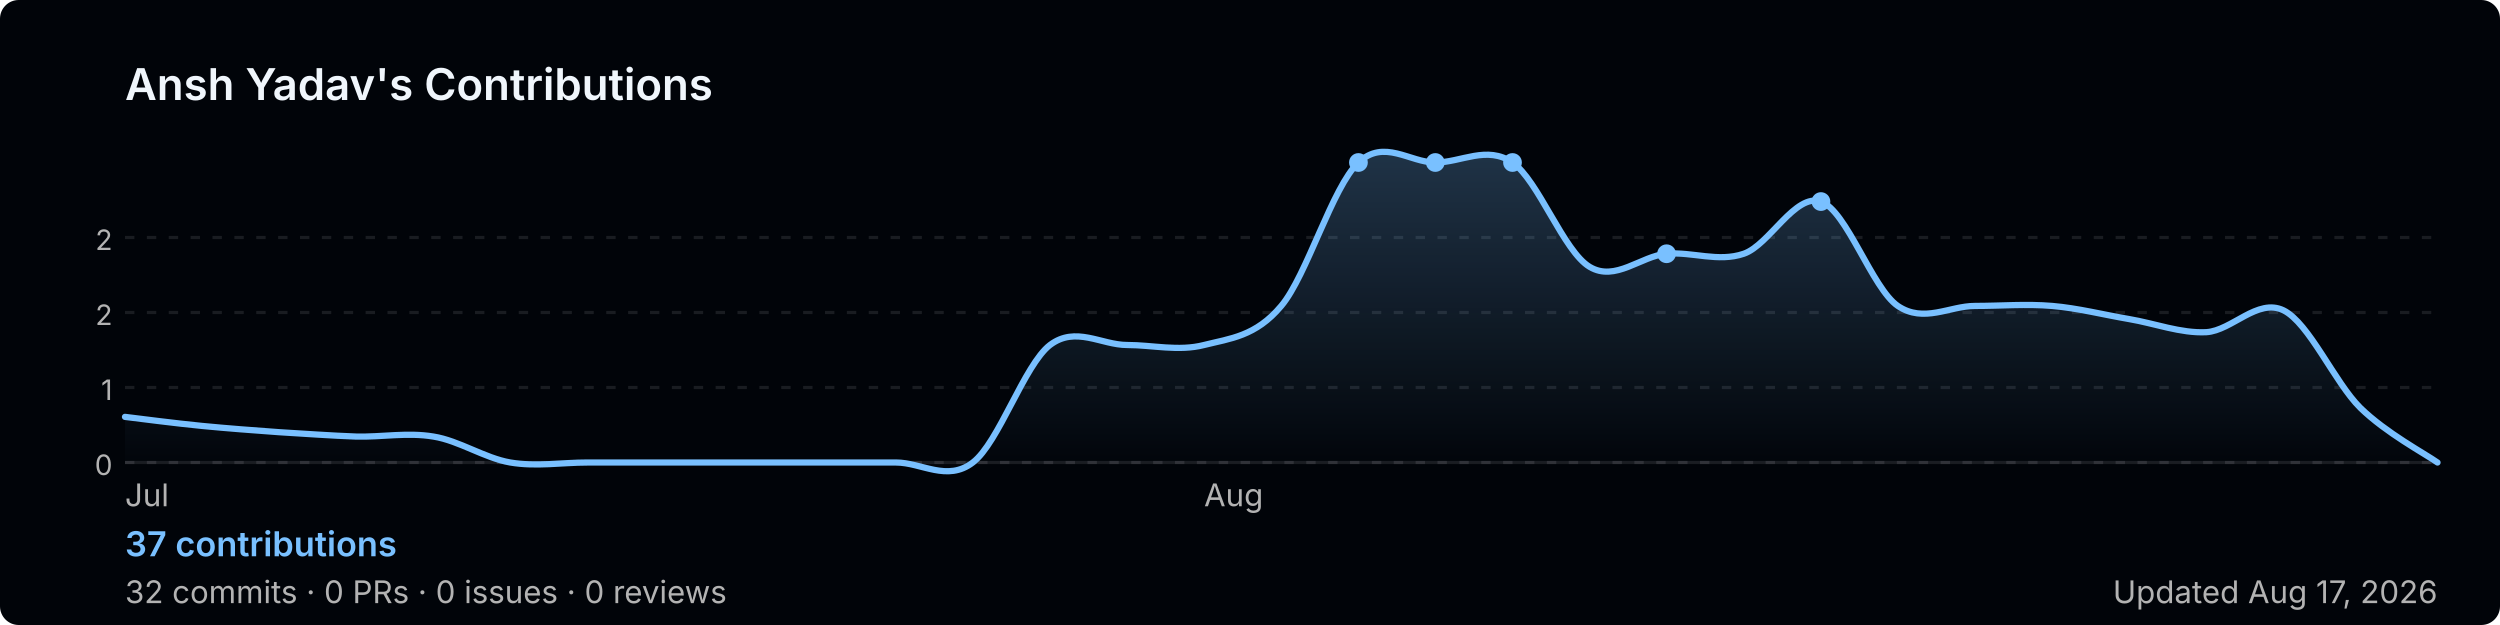
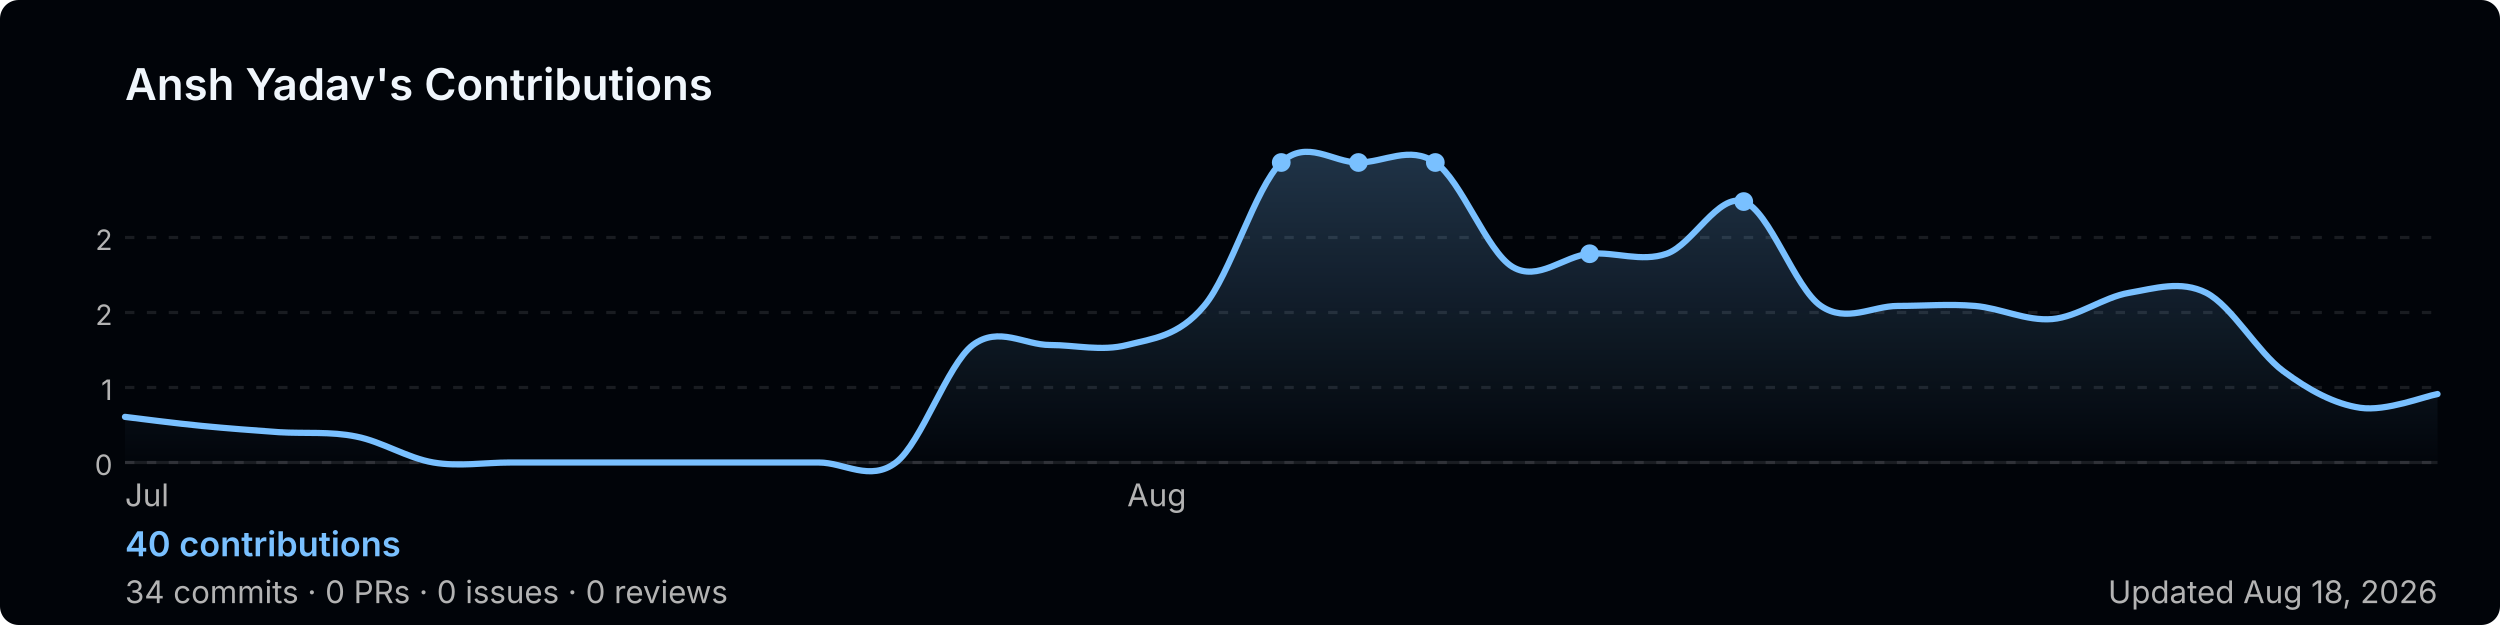
<svg xmlns="http://www.w3.org/2000/svg" width="800" height="200" viewBox="0 0 800 200" role="img" aria-label="Ansh Yadav's GitHub contribution graph">
  <defs>
-     <linearGradient id="area-vijw5" x1="0" y1="0" x2="0" y2="1">
+     <linearGradient id="area-90drk" x1="0" y1="0" x2="0" y2="1">
      <stop offset="0%" stop-color="rgba(121,192,255,0.25)" />
      <stop offset="100%" stop-color="rgba(121,192,255,0)" />
    </linearGradient>
  </defs>
  <rect width="800" height="200" rx="6" fill="#010409" />
  <text x="40" y="32" font-size="14" font-weight="600" fill="#f0f6fc" font-family="-apple-system,BlinkMacSystemFont,'Segoe UI',sans-serif">
    Ansh Yadav's Contributions
  </text>
  <line x1="40" y1="76.0" x2="780" y2="76.0" stroke="rgba(240,246,252,0.1)" stroke-width="1" stroke-dasharray="3,4" />
  <text x="36" y="80.0" font-size="9" fill="#b3b3b3" font-family="-apple-system,BlinkMacSystemFont,'Segoe UI',sans-serif" text-anchor="end">2</text>
  <line x1="40" y1="100.0" x2="780" y2="100.0" stroke="rgba(240,246,252,0.1)" stroke-width="1" stroke-dasharray="3,4" />
  <text x="36" y="104.0" font-size="9" fill="#b3b3b3" font-family="-apple-system,BlinkMacSystemFont,'Segoe UI',sans-serif" text-anchor="end">2</text>
  <line x1="40" y1="124.0" x2="780" y2="124.0" stroke="rgba(240,246,252,0.1)" stroke-width="1" stroke-dasharray="3,4" />
  <text x="36" y="128.0" font-size="9" fill="#b3b3b3" font-family="-apple-system,BlinkMacSystemFont,'Segoe UI',sans-serif" text-anchor="end">1</text>
  <line x1="40" y1="148.0" x2="780" y2="148.0" stroke="rgba(240,246,252,0.1)" stroke-width="1" stroke-dasharray="3,4" />
  <text x="36" y="152.0" font-size="9" fill="#b3b3b3" font-family="-apple-system,BlinkMacSystemFont,'Segoe UI',sans-serif" text-anchor="end">0</text>
  <line x1="40" y1="148" x2="780" y2="148" stroke="rgba(240,246,252,0.1)" stroke-width="1" />
-   <path d="M 40.0,133.4 C 44.1,133.9 56.4,135.5 64.7,136.3 C 72.9,137.1 81.1,137.7 89.3,138.3 C 97.6,138.8 105.8,139.4 114.0,139.7 C 122.2,139.9 130.4,138.3 138.7,139.7 C 146.9,141.0 155.1,146.6 163.3,148.0 C 171.6,149.4 179.8,148.0 188.0,148.0 C 196.2,148.0 204.4,148.0 212.7,148.0 C 220.9,148.0 229.1,148.0 237.3,148.0 C 245.6,148.0 253.8,148.0 262.0,148.0 C 270.2,148.0 278.4,148.0 286.7,148.0 C 294.9,148.0 303.1,154.3 311.3,148.0 C 319.6,141.7 327.8,116.7 336.0,110.4 C 344.2,104.2 352.4,110.4 360.7,110.4 C 368.9,110.4 377.1,112.5 385.3,110.4 C 393.6,108.3 401.8,107.7 410.0,97.9 C 418.2,88.2 426.4,59.7 434.7,52.0 C 442.9,44.3 451.1,52.0 459.3,52.0 C 467.6,52.0 475.8,46.4 484.0,52.0 C 492.2,57.6 500.4,80.5 508.7,85.4 C 516.9,90.3 525.1,81.9 533.3,81.2 C 541.6,80.5 549.8,84.0 558.0,81.2 C 566.2,78.4 574.4,61.7 582.7,64.5 C 590.9,67.3 599.1,92.3 607.3,97.9 C 615.6,103.5 623.8,97.9 632.0,97.9 C 640.2,97.9 648.4,97.2 656.7,97.9 C 664.9,98.6 673.1,100.7 681.3,102.1 C 689.6,103.5 697.8,106.7 706.0,106.3 C 714.2,105.8 722.4,95.3 730.7,99.3 C 738.9,103.3 747.1,122.4 755.3,130.5 C 763.6,138.6 775.9,145.1 780.0,148.0 L 780.0,148 L 40.0,148 Z" fill="url(#area-vijw5)" />
-   <path d="M 40.0,133.4 C 44.1,133.9 56.4,135.5 64.7,136.3 C 72.9,137.1 81.1,137.7 89.3,138.3 C 97.6,138.8 105.8,139.4 114.0,139.7 C 122.2,139.9 130.4,138.3 138.7,139.7 C 146.9,141.0 155.1,146.6 163.3,148.0 C 171.6,149.4 179.8,148.0 188.0,148.0 C 196.2,148.0 204.4,148.0 212.7,148.0 C 220.9,148.0 229.1,148.0 237.3,148.0 C 245.6,148.0 253.8,148.0 262.0,148.0 C 270.2,148.0 278.4,148.0 286.7,148.0 C 294.9,148.0 303.1,154.3 311.3,148.0 C 319.6,141.7 327.8,116.7 336.0,110.4 C 344.2,104.2 352.4,110.4 360.7,110.4 C 368.9,110.4 377.1,112.5 385.3,110.4 C 393.6,108.3 401.8,107.7 410.0,97.9 C 418.2,88.2 426.4,59.7 434.7,52.0 C 442.9,44.3 451.1,52.0 459.3,52.0 C 467.6,52.0 475.8,46.4 484.0,52.0 C 492.2,57.6 500.4,80.5 508.7,85.4 C 516.9,90.3 525.1,81.9 533.3,81.2 C 541.6,80.5 549.8,84.0 558.0,81.2 C 566.2,78.4 574.4,61.7 582.7,64.5 C 590.9,67.3 599.1,92.3 607.3,97.9 C 615.6,103.5 623.8,97.9 632.0,97.9 C 640.2,97.9 648.4,97.2 656.7,97.9 C 664.9,98.6 673.1,100.7 681.3,102.1 C 689.6,103.5 697.8,106.7 706.0,106.3 C 714.2,105.8 722.4,95.3 730.7,99.3 C 738.9,103.3 747.1,122.4 755.3,130.5 C 763.6,138.6 775.9,145.1 780.0,148.0" fill="none" stroke="#79c0ff" stroke-width="2" stroke-linejoin="round" stroke-linecap="round" />
-   <circle cx="484.0" cy="52.0" r="3" fill="#79c0ff">
+   <path d="M 40.0,133.4 C 44.1,133.9 56.4,135.5 64.7,136.3 C 72.9,137.1 81.1,137.7 89.3,138.3 C 97.6,138.8 105.8,138.0 114.0,139.7 C 122.2,141.3 130.4,146.6 138.7,148.0 C 146.9,149.4 155.1,148.0 163.3,148.0 C 171.6,148.0 179.8,148.0 188.0,148.0 C 196.2,148.0 204.4,148.0 212.7,148.0 C 220.9,148.0 229.1,148.0 237.3,148.0 C 245.6,148.0 253.8,148.0 262.0,148.0 C 270.2,148.0 278.4,154.3 286.7,148.0 C 294.9,141.7 303.1,116.7 311.3,110.4 C 319.6,104.2 327.8,110.4 336.0,110.4 C 344.2,110.4 352.4,112.5 360.7,110.4 C 368.9,108.3 377.1,107.7 385.3,97.9 C 393.6,88.2 401.8,59.7 410.0,52.0 C 418.2,44.3 426.4,52.0 434.7,52.0 C 442.9,52.0 451.1,46.4 459.3,52.0 C 467.6,57.6 475.8,80.5 484.0,85.4 C 492.2,90.3 500.4,81.9 508.7,81.2 C 516.9,80.5 525.1,84.0 533.3,81.2 C 541.6,78.4 549.8,61.7 558.0,64.5 C 566.2,67.3 574.4,92.3 582.7,97.9 C 590.9,103.5 599.1,97.9 607.3,97.9 C 615.6,97.9 623.8,97.2 632.0,97.9 C 640.2,98.6 648.4,102.8 656.7,102.1 C 664.9,101.4 673.1,95.1 681.3,93.7 C 689.6,92.3 697.8,89.6 706.0,93.7 C 714.2,97.9 722.4,112.7 730.7,118.8 C 738.9,124.9 747.1,129.3 755.3,130.5 C 763.6,131.7 775.9,126.8 780.0,126.1 L 780.0,148 L 40.0,148 Z" fill="url(#area-90drk)" />
+   <path d="M 40.0,133.4 C 44.1,133.9 56.4,135.5 64.7,136.3 C 72.9,137.1 81.1,137.7 89.3,138.3 C 97.6,138.8 105.8,138.0 114.0,139.7 C 122.2,141.3 130.4,146.6 138.7,148.0 C 146.9,149.4 155.1,148.0 163.3,148.0 C 171.6,148.0 179.8,148.0 188.0,148.0 C 196.2,148.0 204.4,148.0 212.7,148.0 C 220.9,148.0 229.1,148.0 237.3,148.0 C 245.6,148.0 253.8,148.0 262.0,148.0 C 270.2,148.0 278.4,154.3 286.7,148.0 C 294.9,141.7 303.1,116.7 311.3,110.4 C 319.6,104.2 327.8,110.4 336.0,110.4 C 344.2,110.4 352.4,112.5 360.7,110.4 C 368.9,108.3 377.1,107.7 385.3,97.9 C 393.6,88.2 401.8,59.7 410.0,52.0 C 418.2,44.3 426.4,52.0 434.7,52.0 C 442.9,52.0 451.1,46.4 459.3,52.0 C 467.6,57.6 475.8,80.5 484.0,85.4 C 492.2,90.3 500.4,81.9 508.7,81.2 C 516.9,80.5 525.1,84.0 533.3,81.2 C 541.6,78.4 549.8,61.7 558.0,64.5 C 566.2,67.3 574.4,92.3 582.7,97.9 C 590.9,103.5 599.1,97.9 607.3,97.9 C 615.6,97.9 623.8,97.2 632.0,97.9 C 640.2,98.6 648.4,102.8 656.7,102.1 C 664.9,101.4 673.1,95.1 681.3,93.7 C 689.6,92.3 697.8,89.6 706.0,93.7 C 714.2,97.9 722.4,112.7 730.7,118.8 C 738.9,124.9 747.1,129.3 755.3,130.5 C 763.6,131.7 775.9,126.8 780.0,126.1" fill="none" stroke="#79c0ff" stroke-width="2" stroke-linejoin="round" stroke-linecap="round" />
+   <circle cx="459.3" cy="52.0" r="3" fill="#79c0ff">
    </circle>
-   <circle cx="582.7" cy="64.5" r="3" fill="#79c0ff">
+   <circle cx="558.0" cy="64.5" r="3" fill="#79c0ff">
+     </circle>
+   <circle cx="410.0" cy="52.0" r="3" fill="#79c0ff">
    </circle>
  <circle cx="434.7" cy="52.0" r="3" fill="#79c0ff">
    </circle>
-   <circle cx="459.3" cy="52.0" r="3" fill="#79c0ff">
-     </circle>
-   <circle cx="533.3" cy="81.2" r="3" fill="#79c0ff">
+   <circle cx="508.7" cy="81.2" r="3" fill="#79c0ff">
    </circle>
  <text x="40.0" y="162" font-size="10" fill="#b3b3b3" font-family="-apple-system,BlinkMacSystemFont,'Segoe UI',sans-serif">Jul</text>
-   <text x="385.3" y="162" font-size="10" fill="#b3b3b3" font-family="-apple-system,BlinkMacSystemFont,'Segoe UI',sans-serif">Aug</text>
+   <text x="360.7" y="162" font-size="10" fill="#b3b3b3" font-family="-apple-system,BlinkMacSystemFont,'Segoe UI',sans-serif">Aug</text>
  <text x="40" y="178" font-size="11" font-weight="600" fill="#79c0ff" font-family="-apple-system,BlinkMacSystemFont,'Segoe UI',sans-serif">
-     37 contributions
+     40 contributions
  </text>
  <text x="40" y="193" font-size="10" fill="#b3b3b3" font-family="-apple-system,BlinkMacSystemFont,'Segoe UI',sans-serif">
-     32 commits · 0 PRs · 0 issues · 0 reviews
+     34 commits · 0 PRs · 0 issues · 0 reviews
  </text>
  <text x="780" y="193" font-size="10" fill="#b3b3b3" text-anchor="end" font-family="-apple-system,BlinkMacSystemFont,'Segoe UI',sans-serif">
-     Updated Aug 17, 2026
+     Updated Aug 18, 2026
  </text>
</svg>
